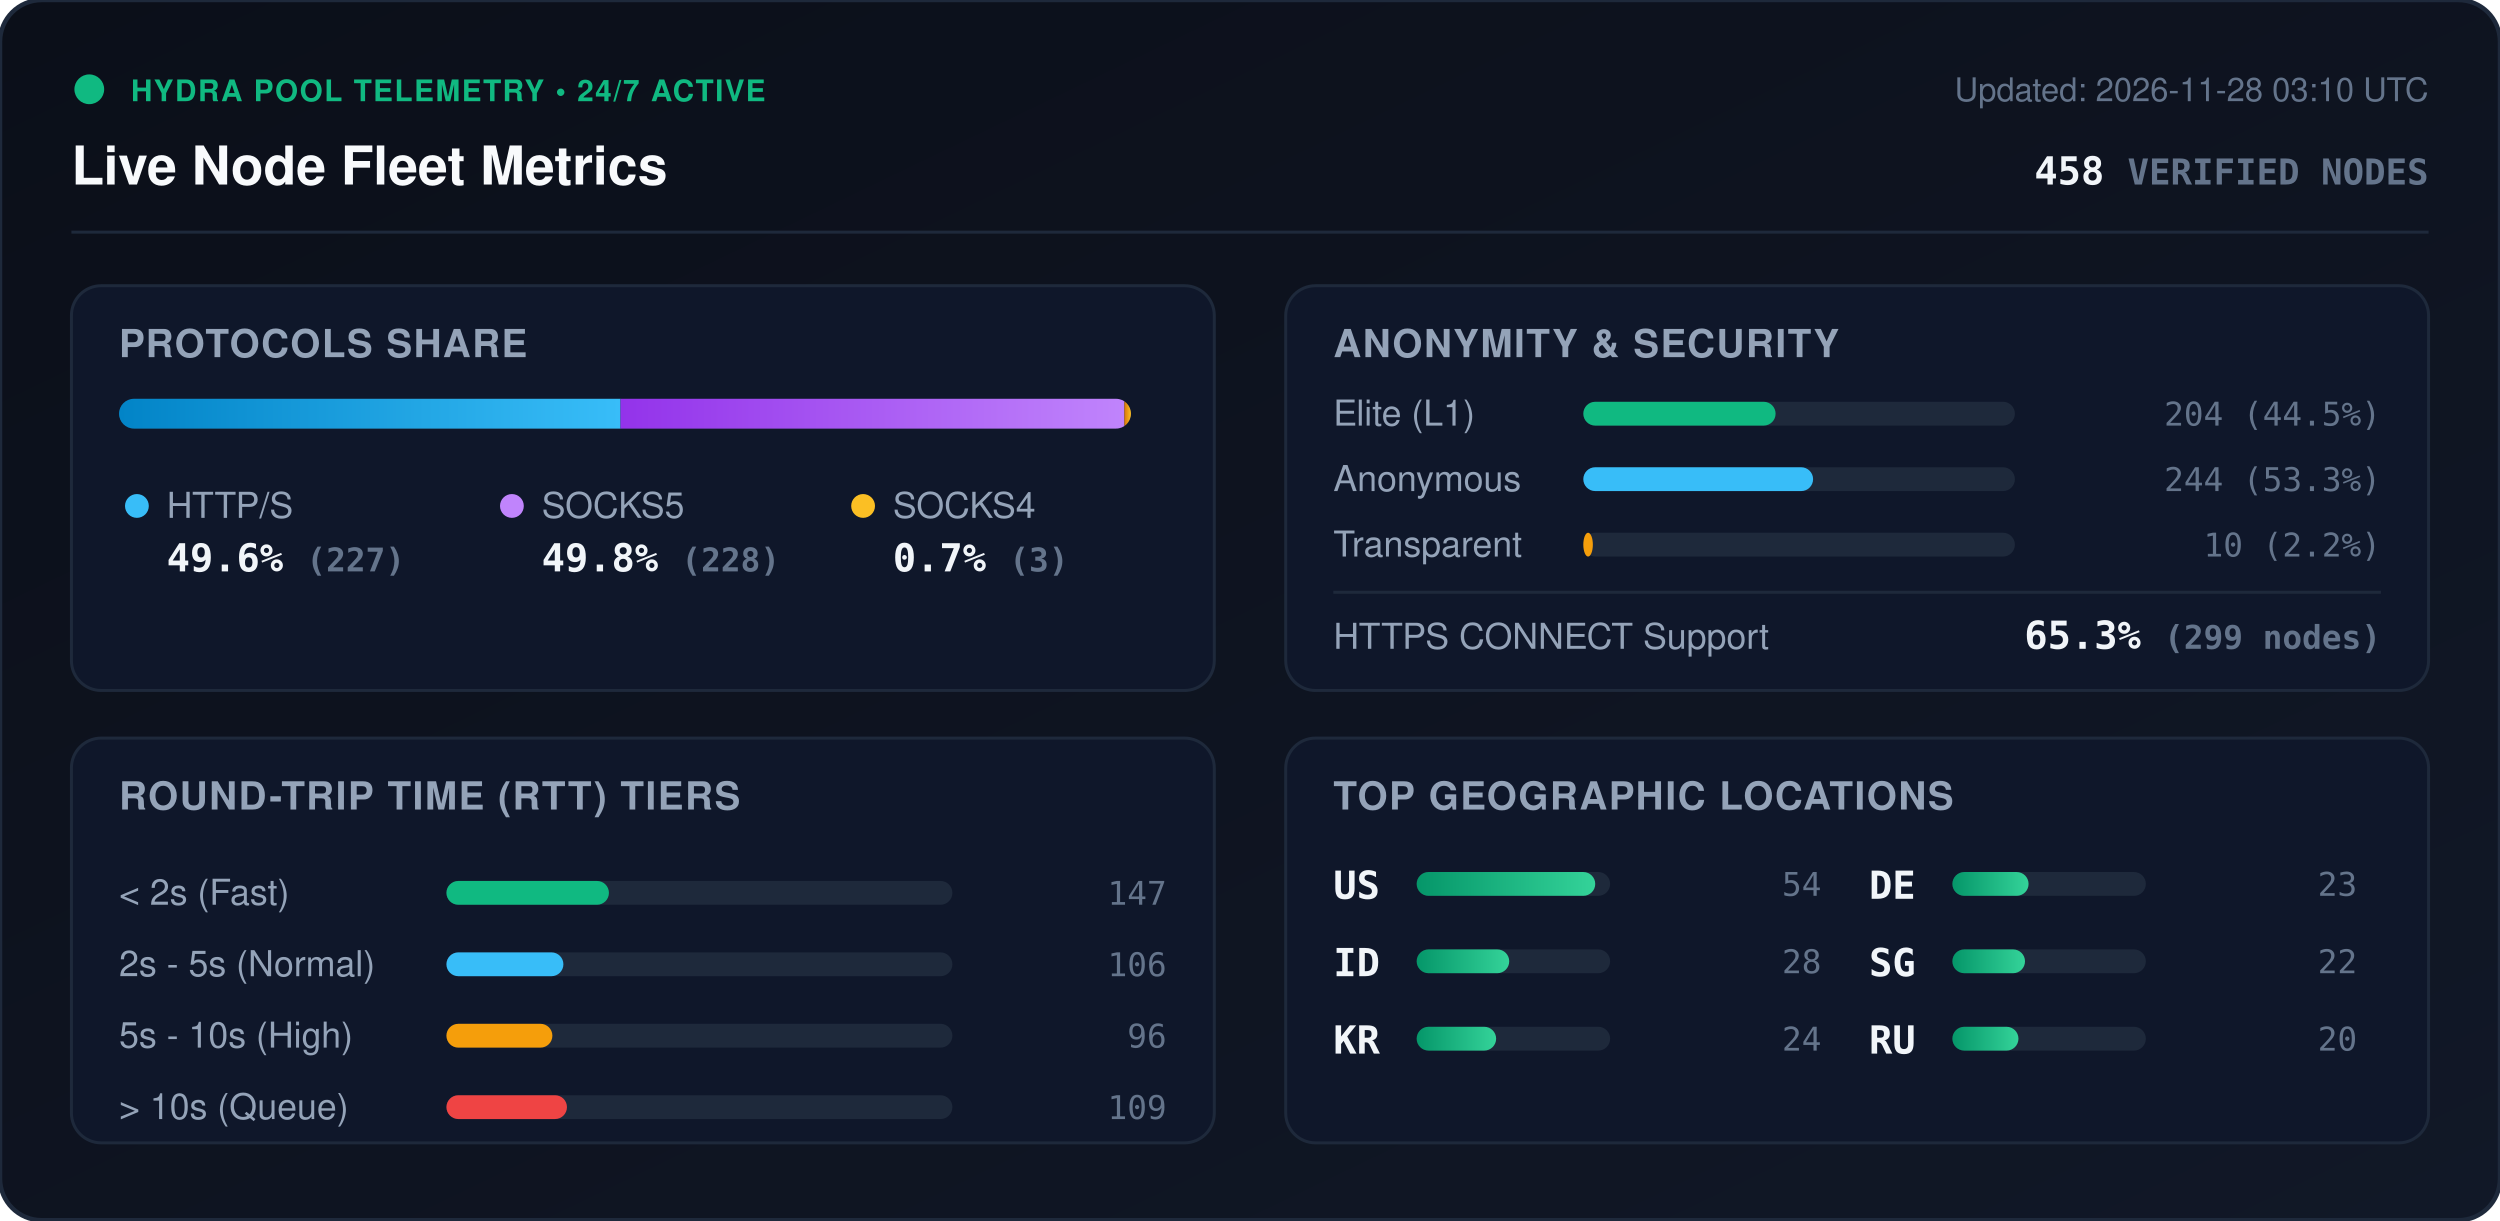
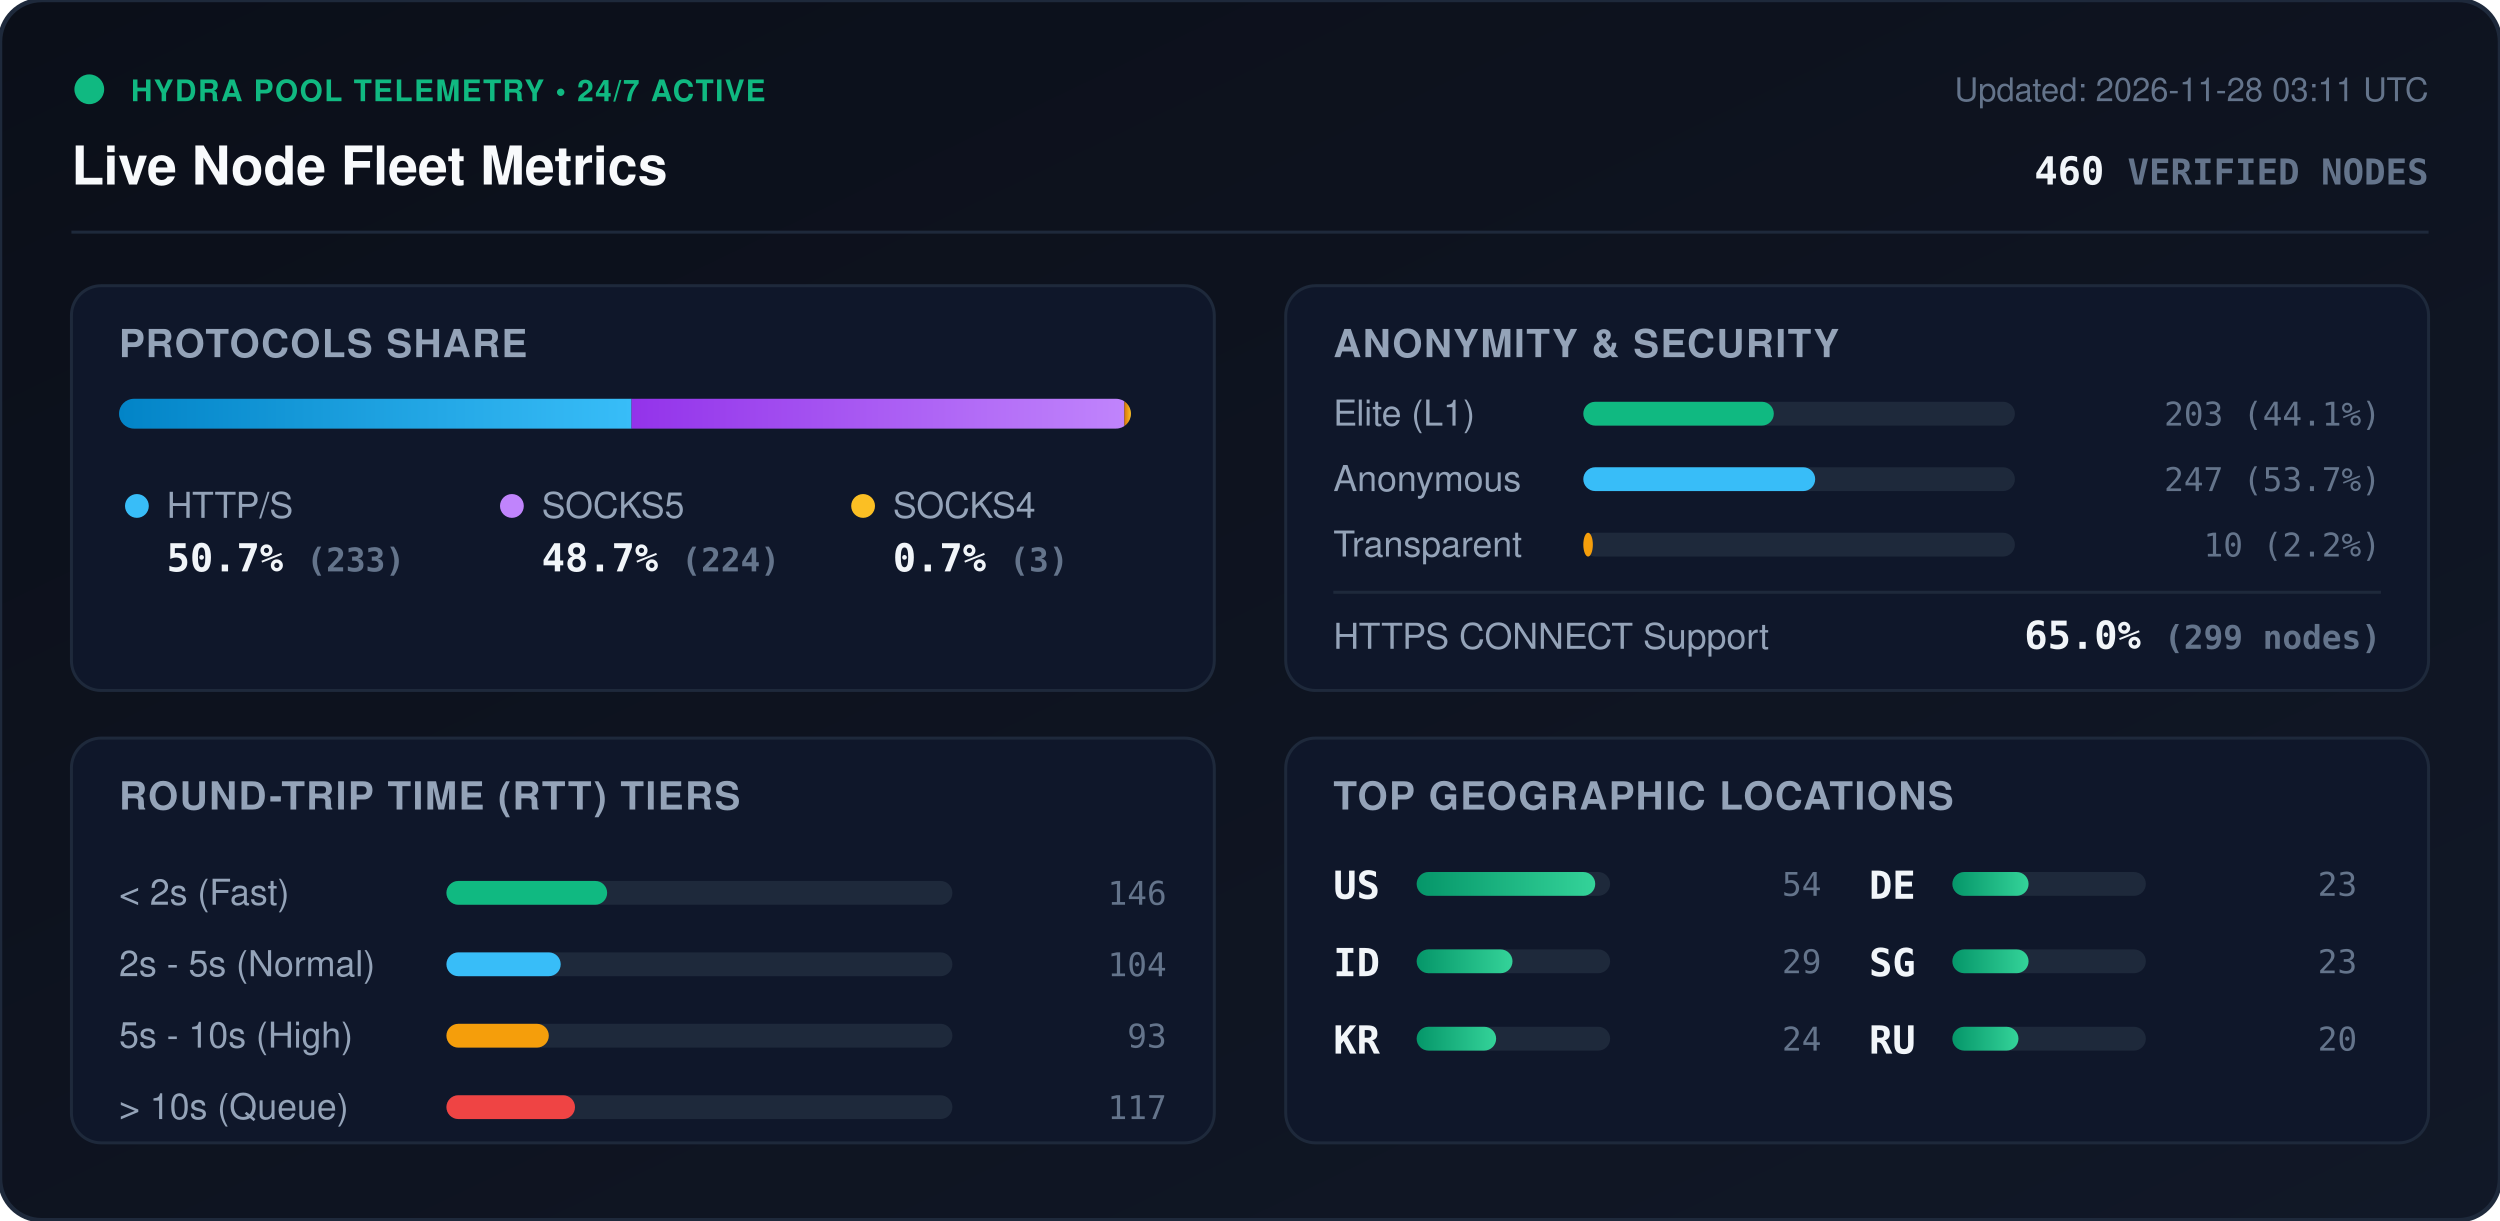
<svg xmlns="http://www.w3.org/2000/svg" viewBox="0 0 840 410" width="840" height="410" style="max-width: 100%; height: auto;">
  <defs>
    <linearGradient id="bg" x1="0%" y1="0%" x2="100%" y2="100%">
      <stop offset="0%" stop-color="#0b0f19" />
      <stop offset="100%" stop-color="#111827" />
    </linearGradient>
    <linearGradient id="bar-http" x1="0%" y1="0%" x2="100%" y2="0%">
      <stop offset="0%" stop-color="#0284c7" />
      <stop offset="100%" stop-color="#38bdf8" />
    </linearGradient>
    <linearGradient id="bar-socks5" x1="0%" y1="0%" x2="100%" y2="0%">
      <stop offset="0%" stop-color="#9333ea" />
      <stop offset="100%" stop-color="#c084fc" />
    </linearGradient>
    <linearGradient id="bar-socks4" x1="0%" y1="0%" x2="100%" y2="0%">
      <stop offset="0%" stop-color="#d97706" />
      <stop offset="100%" stop-color="#fbbf24" />
    </linearGradient>
    <linearGradient id="bar-green" x1="0%" y1="0%" x2="100%" y2="0%">
      <stop offset="0%" stop-color="#059669" />
      <stop offset="100%" stop-color="#34d399" />
    </linearGradient>
    <clipPath id="prog-track-clip">
      <rect width="340.0" height="10" rx="5" />
    </clipPath>
    <style>
      .title { font: 700 18px -apple-system, BlinkMacSystemFont, 'Segoe UI', Helvetica, Arial, sans-serif; fill: #f8fafc; }
      .sub { font: 500 11px -apple-system, BlinkMacSystemFont, 'Segoe UI', Helvetica, Arial, sans-serif; fill: #64748b; }
      .section-hdr { font: 600 13px -apple-system, BlinkMacSystemFont, 'Segoe UI', Helvetica, Arial, sans-serif; fill: #94a3b8; letter-spacing: 0.5px; }
      .metric-val { font: 700 13px -apple-system, BlinkMacSystemFont, 'Segoe UI', Helvetica, Arial, sans-serif; fill: #f1f5f9; }
      .metric-lbl { font: 500 12px -apple-system, BlinkMacSystemFont, 'Segoe UI', Helvetica, Arial, sans-serif; fill: #94a3b8; }
      .badge-txt { font: 700 10px -apple-system, BlinkMacSystemFont, 'Segoe UI', Helvetica, Arial, sans-serif; fill: #10b981; letter-spacing: 0.5px; }
      .mono { font-family: ui-monospace, SFMono-Regular, Menlo, Monaco, Consolas, monospace; }
      .pulse { animation: beacon 2s infinite ease-in-out; }
      @keyframes beacon { 0%, 100% { opacity: 1; } 50% { opacity: 0.35; } }
    </style>
  </defs>
  <rect width="840" height="410" rx="14" fill="url(#bg)" stroke="#1e293b" stroke-width="1.5" />
  <g transform="translate(24, 24)">
    <circle cx="6" cy="6" r="5" fill="#10b981" class="pulse" />
    <text x="20" y="10" class="badge-txt">HYDRA POOL TELEMETRY • 24/7 ACTIVE</text>
    <text x="0" y="38" class="title">Live Node Fleet Metrics</text>
-     <text x="792" y="10" text-anchor="end" class="sub">Updated: 2026-11-28 03:10 UTC</text>
-     <text x="792" y="38" text-anchor="end" class="metric-val mono" fill="#38bdf8">458 <tspan font-size="12" fill="#64748b">VERIFIED NODES</tspan>
+     <text x="792" y="10" text-anchor="end" class="sub">Updated: 2026-11-28 03:11 UTC</text>
+     <text x="792" y="38" text-anchor="end" class="metric-val mono" fill="#38bdf8">460 <tspan font-size="12" fill="#64748b">VERIFIED NODES</tspan>
    </text>
  </g>
  <line x1="24" y1="78" x2="816" y2="78" stroke="#1e293b" stroke-width="1" />
  <g transform="translate(24, 96)">
    <rect width="384" height="136" rx="10" fill="#0f172a" stroke="#1e293b" />
    <text x="16" y="24" class="section-hdr">PROTOCOLS SHARE</text>
    <g transform="translate(16, 38)">
      <rect width="340.0" height="10" rx="5" fill="#1e293b" />
      <g clip-path="url(#prog-track-clip)">
-         <rect x="0" width="168.5" height="10" fill="url(#bar-http)" />
-         <rect x="168.5" width="169.3" height="10" fill="url(#bar-socks5)" />
+         <rect x="0" width="172.2" height="10" fill="url(#bar-http)" />
+         <rect x="172.2" width="165.6" height="10" fill="url(#bar-socks5)" />
        <rect x="337.8" width="2.2" height="10" fill="url(#bar-socks4)" />
      </g>
    </g>
    <g transform="translate(16, 68)">
      <circle cx="6" cy="6" r="4" fill="#38bdf8" />
      <text x="16" y="10" class="metric-lbl">HTTP/S</text>
-       <text x="16" y="28" class="metric-val mono">49.6% <tspan font-size="11" fill="#64748b">(227)</tspan>
+       <text x="16" y="28" class="metric-val mono">50.7% <tspan font-size="11" fill="#64748b">(233)</tspan>
      </text>
      <circle cx="132" cy="6" r="4" fill="#c084fc" />
      <text x="142" y="10" class="metric-lbl">SOCKS5</text>
-       <text x="142" y="28" class="metric-val mono">49.8% <tspan font-size="11" fill="#64748b">(228)</tspan>
+       <text x="142" y="28" class="metric-val mono">48.7% <tspan font-size="11" fill="#64748b">(224)</tspan>
      </text>
      <circle cx="250" cy="6" r="4" fill="#fbbf24" />
      <text x="260" y="10" class="metric-lbl">SOCKS4</text>
      <text x="260" y="28" class="metric-val mono">0.7% <tspan font-size="11" fill="#64748b">(3)</tspan>
      </text>
    </g>
  </g>
  <g transform="translate(432, 96)">
    <rect width="384" height="136" rx="10" fill="#0f172a" stroke="#1e293b" />
    <text x="16" y="24" class="section-hdr">ANONYMITY &amp; SECURITY</text>
    <text x="16" y="47" class="metric-lbl">Elite (L1)</text>
    <rect x="100" y="39" width="145.0" height="8" rx="4" fill="#1e293b" />
-     <rect x="100" y="39" width="64.6" height="8" rx="4" fill="#10b981" />
-     <text x="368" y="47" text-anchor="end" class="mono sub" fill="#e2e8f0">204 (44.5%)</text>
+     <rect x="100" y="39" width="64.0" height="8" rx="4" fill="#10b981" />
+     <text x="368" y="47" text-anchor="end" class="mono sub" fill="#e2e8f0">203 (44.1%)</text>
    <text x="16" y="69" class="metric-lbl">Anonymous</text>
    <rect x="100" y="61" width="145.0" height="8" rx="4" fill="#1e293b" />
-     <rect x="100" y="61" width="77.2" height="8" rx="4" fill="#38bdf8" />
-     <text x="368" y="69" text-anchor="end" class="mono sub" fill="#e2e8f0">244 (53.3%)</text>
+     <rect x="100" y="61" width="77.9" height="8" rx="4" fill="#38bdf8" />
+     <text x="368" y="69" text-anchor="end" class="mono sub" fill="#e2e8f0">247 (53.7%)</text>
    <text x="16" y="91" class="metric-lbl">Transparent</text>
    <rect x="100" y="83" width="145.0" height="8" rx="4" fill="#1e293b" />
    <rect x="100" y="83" width="3.2" height="8" rx="4" fill="#f59e0b" />
    <text x="368" y="91" text-anchor="end" class="mono sub" fill="#e2e8f0">10 (2.2%)</text>
    <line x1="16" y1="103" x2="368" y2="103" stroke="#1e293b" stroke-width="1" />
    <text x="16" y="122" class="metric-lbl">HTTPS CONNECT Support</text>
-     <text x="368" y="122" text-anchor="end" class="metric-val mono" fill="#34d399">65.3% <tspan font-size="11" fill="#64748b">(299 nodes)</tspan>
+     <text x="368" y="122" text-anchor="end" class="metric-val mono" fill="#34d399">65.0% <tspan font-size="11" fill="#64748b">(299 nodes)</tspan>
    </text>
  </g>
  <g transform="translate(24, 248)">
    <rect width="384" height="136" rx="10" fill="#0f172a" stroke="#1e293b" />
    <text x="16" y="24" class="section-hdr">ROUND-TRIP TIME (RTT) TIERS</text>
    <g transform="translate(16, 42)">
      <text x="0" y="14" class="metric-lbl">&lt; 2s (Fast)</text>
      <rect x="110" y="6" width="170" height="8" rx="4" fill="#1e293b" />
-       <rect x="110" y="6" width="54.6" height="8" rx="4" fill="#10b981" />
-       <text x="352" y="14" text-anchor="end" class="mono sub">147</text>
+       <rect x="110" y="6" width="54.0" height="8" rx="4" fill="#10b981" />
+       <text x="352" y="14" text-anchor="end" class="mono sub">146</text>
      <text x="0" y="38" class="metric-lbl">2s - 5s (Normal)</text>
      <rect x="110" y="30" width="170" height="8" rx="4" fill="#1e293b" />
-       <rect x="110" y="30" width="39.3" height="8" rx="4" fill="#38bdf8" />
-       <text x="352" y="38" text-anchor="end" class="mono sub">106</text>
+       <rect x="110" y="30" width="38.4" height="8" rx="4" fill="#38bdf8" />
+       <text x="352" y="38" text-anchor="end" class="mono sub">104</text>
      <text x="0" y="62" class="metric-lbl">5s - 10s (High)</text>
      <rect x="110" y="54" width="170" height="8" rx="4" fill="#1e293b" />
-       <rect x="110" y="54" width="35.6" height="8" rx="4" fill="#f59e0b" />
-       <text x="352" y="62" text-anchor="end" class="mono sub">96</text>
+       <rect x="110" y="54" width="34.4" height="8" rx="4" fill="#f59e0b" />
+       <text x="352" y="62" text-anchor="end" class="mono sub">93</text>
      <text x="0" y="86" class="metric-lbl">&gt; 10s (Queue)</text>
      <rect x="110" y="78" width="170" height="8" rx="4" fill="#1e293b" />
-       <rect x="110" y="78" width="40.5" height="8" rx="4" fill="#ef4444" />
-       <text x="352" y="86" text-anchor="end" class="mono sub">109</text>
+       <rect x="110" y="78" width="43.2" height="8" rx="4" fill="#ef4444" />
+       <text x="352" y="86" text-anchor="end" class="mono sub">117</text>
    </g>
  </g>
  <g transform="translate(432, 248)">
    <rect width="384" height="136" rx="10" fill="#0f172a" stroke="#1e293b" />
    <text x="16" y="24" class="section-hdr">TOP GEOGRAPHIC LOCATIONS</text>
    <g transform="translate(16, 42)">
      <g transform="translate(0, 0)">
        <text x="0" y="12" class="mono metric-val" font-size="12">US</text>
        <rect x="28" y="3" width="65" height="8" rx="4" fill="#1e293b" />
        <rect x="28" y="3" width="60.0" height="8" rx="4" fill="url(#bar-green)" />
        <text x="164" y="11" text-anchor="end" class="mono sub">54</text>
      </g>
      <g transform="translate(0, 26)">
        <text x="0" y="12" class="mono metric-val" font-size="12">ID</text>
        <rect x="28" y="3" width="65" height="8" rx="4" fill="#1e293b" />
-         <rect x="28" y="3" width="31.1" height="8" rx="4" fill="url(#bar-green)" />
-         <text x="164" y="11" text-anchor="end" class="mono sub">28</text>
+         <rect x="28" y="3" width="32.2" height="8" rx="4" fill="url(#bar-green)" />
+         <text x="164" y="11" text-anchor="end" class="mono sub">29</text>
      </g>
      <g transform="translate(0, 52)">
        <text x="0" y="12" class="mono metric-val" font-size="12">KR</text>
        <rect x="28" y="3" width="65" height="8" rx="4" fill="#1e293b" />
        <rect x="28" y="3" width="26.7" height="8" rx="4" fill="url(#bar-green)" />
        <text x="164" y="11" text-anchor="end" class="mono sub">24</text>
      </g>
      <g transform="translate(180, 0)">
        <text x="0" y="12" class="mono metric-val" font-size="12">DE</text>
        <rect x="28" y="3" width="65" height="8" rx="4" fill="#1e293b" />
        <rect x="28" y="3" width="25.6" height="8" rx="4" fill="url(#bar-green)" />
        <text x="164" y="11" text-anchor="end" class="mono sub">23</text>
      </g>
      <g transform="translate(180, 26)">
        <text x="0" y="12" class="mono metric-val" font-size="12">SG</text>
        <rect x="28" y="3" width="65" height="8" rx="4" fill="#1e293b" />
-         <rect x="28" y="3" width="24.4" height="8" rx="4" fill="url(#bar-green)" />
-         <text x="164" y="11" text-anchor="end" class="mono sub">22</text>
+         <rect x="28" y="3" width="25.6" height="8" rx="4" fill="url(#bar-green)" />
+         <text x="164" y="11" text-anchor="end" class="mono sub">23</text>
      </g>
      <g transform="translate(180, 52)">
        <text x="0" y="12" class="mono metric-val" font-size="12">RU</text>
        <rect x="28" y="3" width="65" height="8" rx="4" fill="#1e293b" />
        <rect x="28" y="3" width="22.2" height="8" rx="4" fill="url(#bar-green)" />
        <text x="164" y="11" text-anchor="end" class="mono sub">20</text>
      </g>
    </g>
  </g>
</svg>
